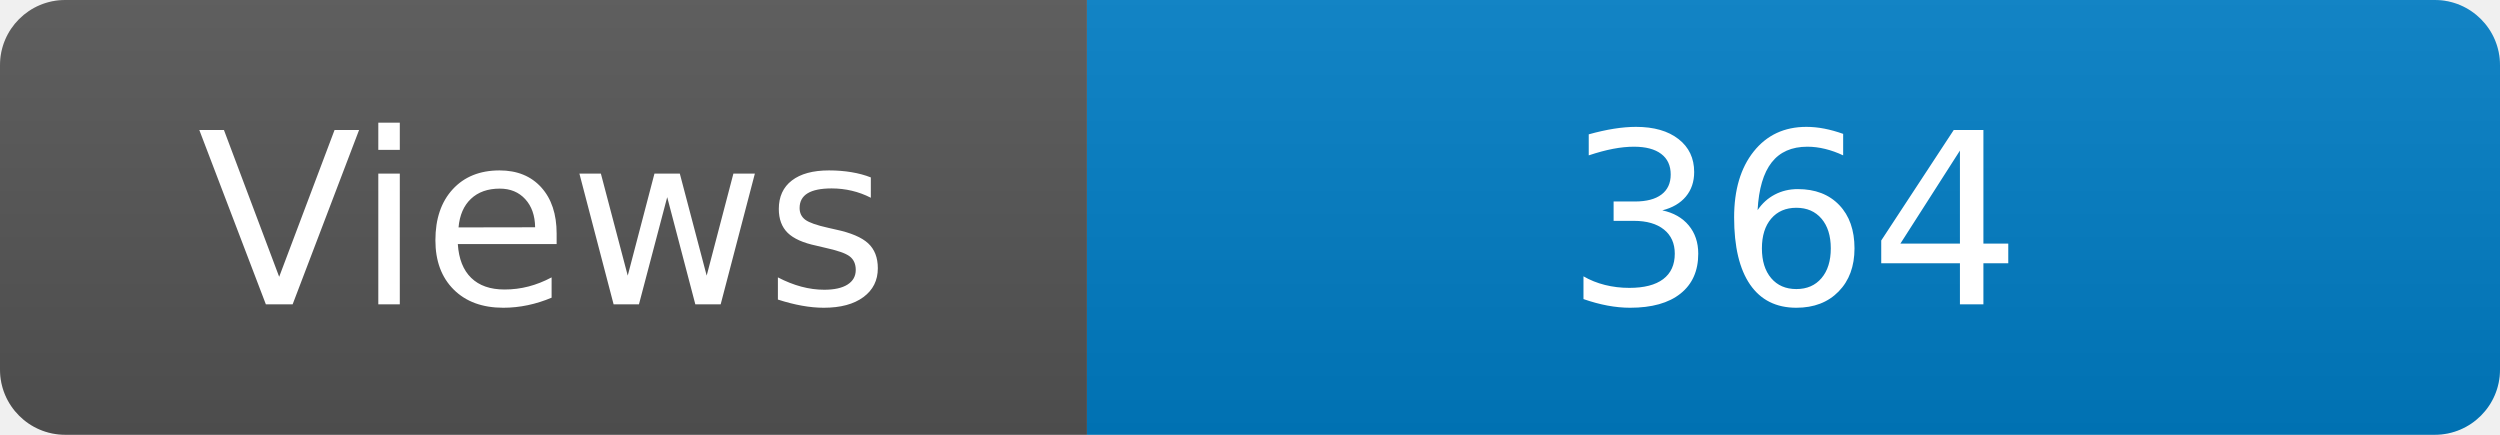
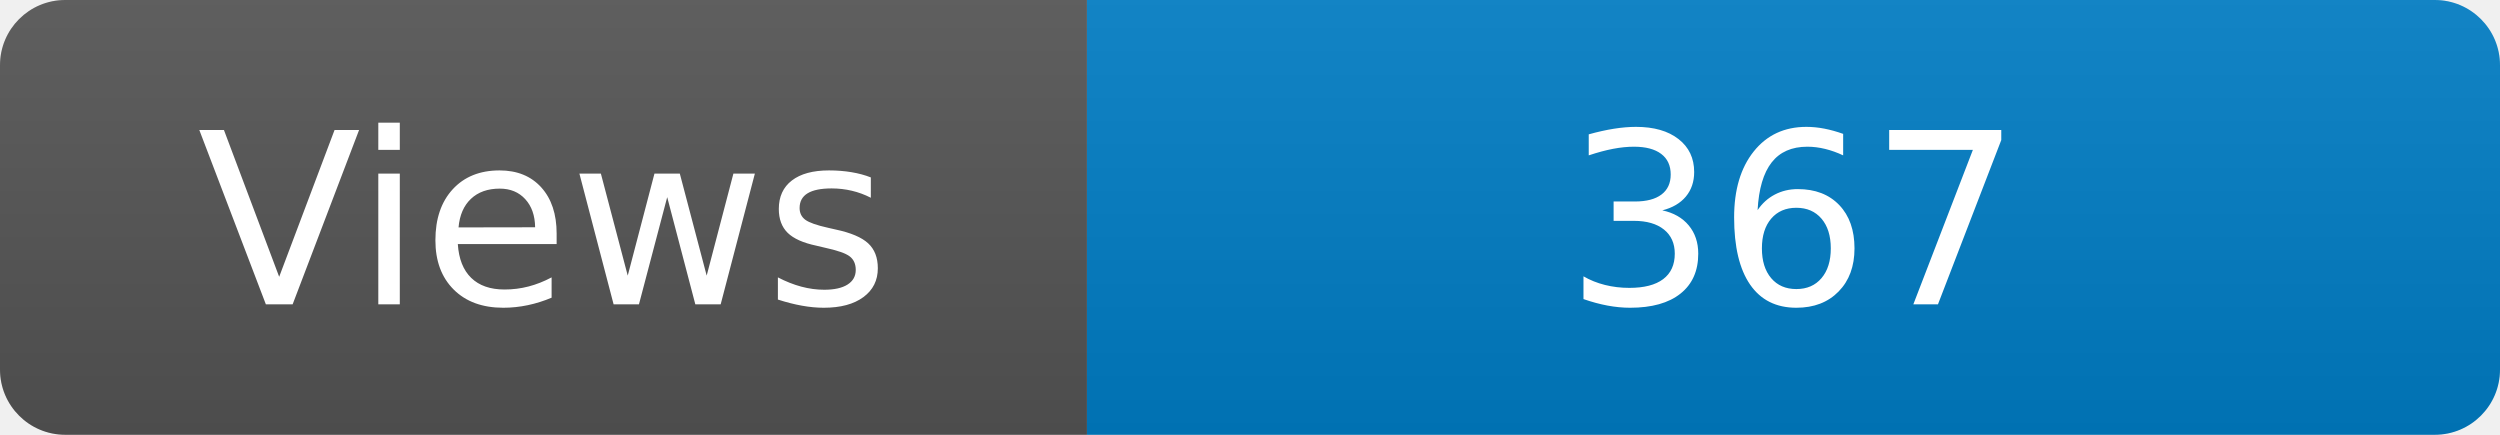
<svg xmlns="http://www.w3.org/2000/svg" width="115" height="20" role="img" aria-label="Maintained?: yes">
  <linearGradient id="s" x2="0" y2="100%">
    <stop offset="0" stop-color="#bbb" stop-opacity=".1" />
    <stop offset="1" stop-opacity=".1" />
  </linearGradient>
  <clipPath id="r">
    <rect width="115" height="20" rx="3" fill="#fff" />
  </clipPath>
  <g clip-path="url(#r)">
    <rect width="50" height="20" fill="#555" />
    <rect x="50" width="160" height="20" fill="#007ec6" />
    <rect width="115" height="20" fill="url(#s)" />
  </g>
  <g fill="#fff" text-anchor="middle" font-family="Verdana,Geneva,DejaVu Sans,sans-serif" font-size="110">
    <text x="250" y="140" transform="scale(.1)" fill="#fff">Views</text>
-     <text x="825" y="140" transform="scale(.1)" fill="#fff">364</text>
+     <text x="825" y="140" transform="scale(.1)" fill="#fff">367</text>
  </g>
</svg>
